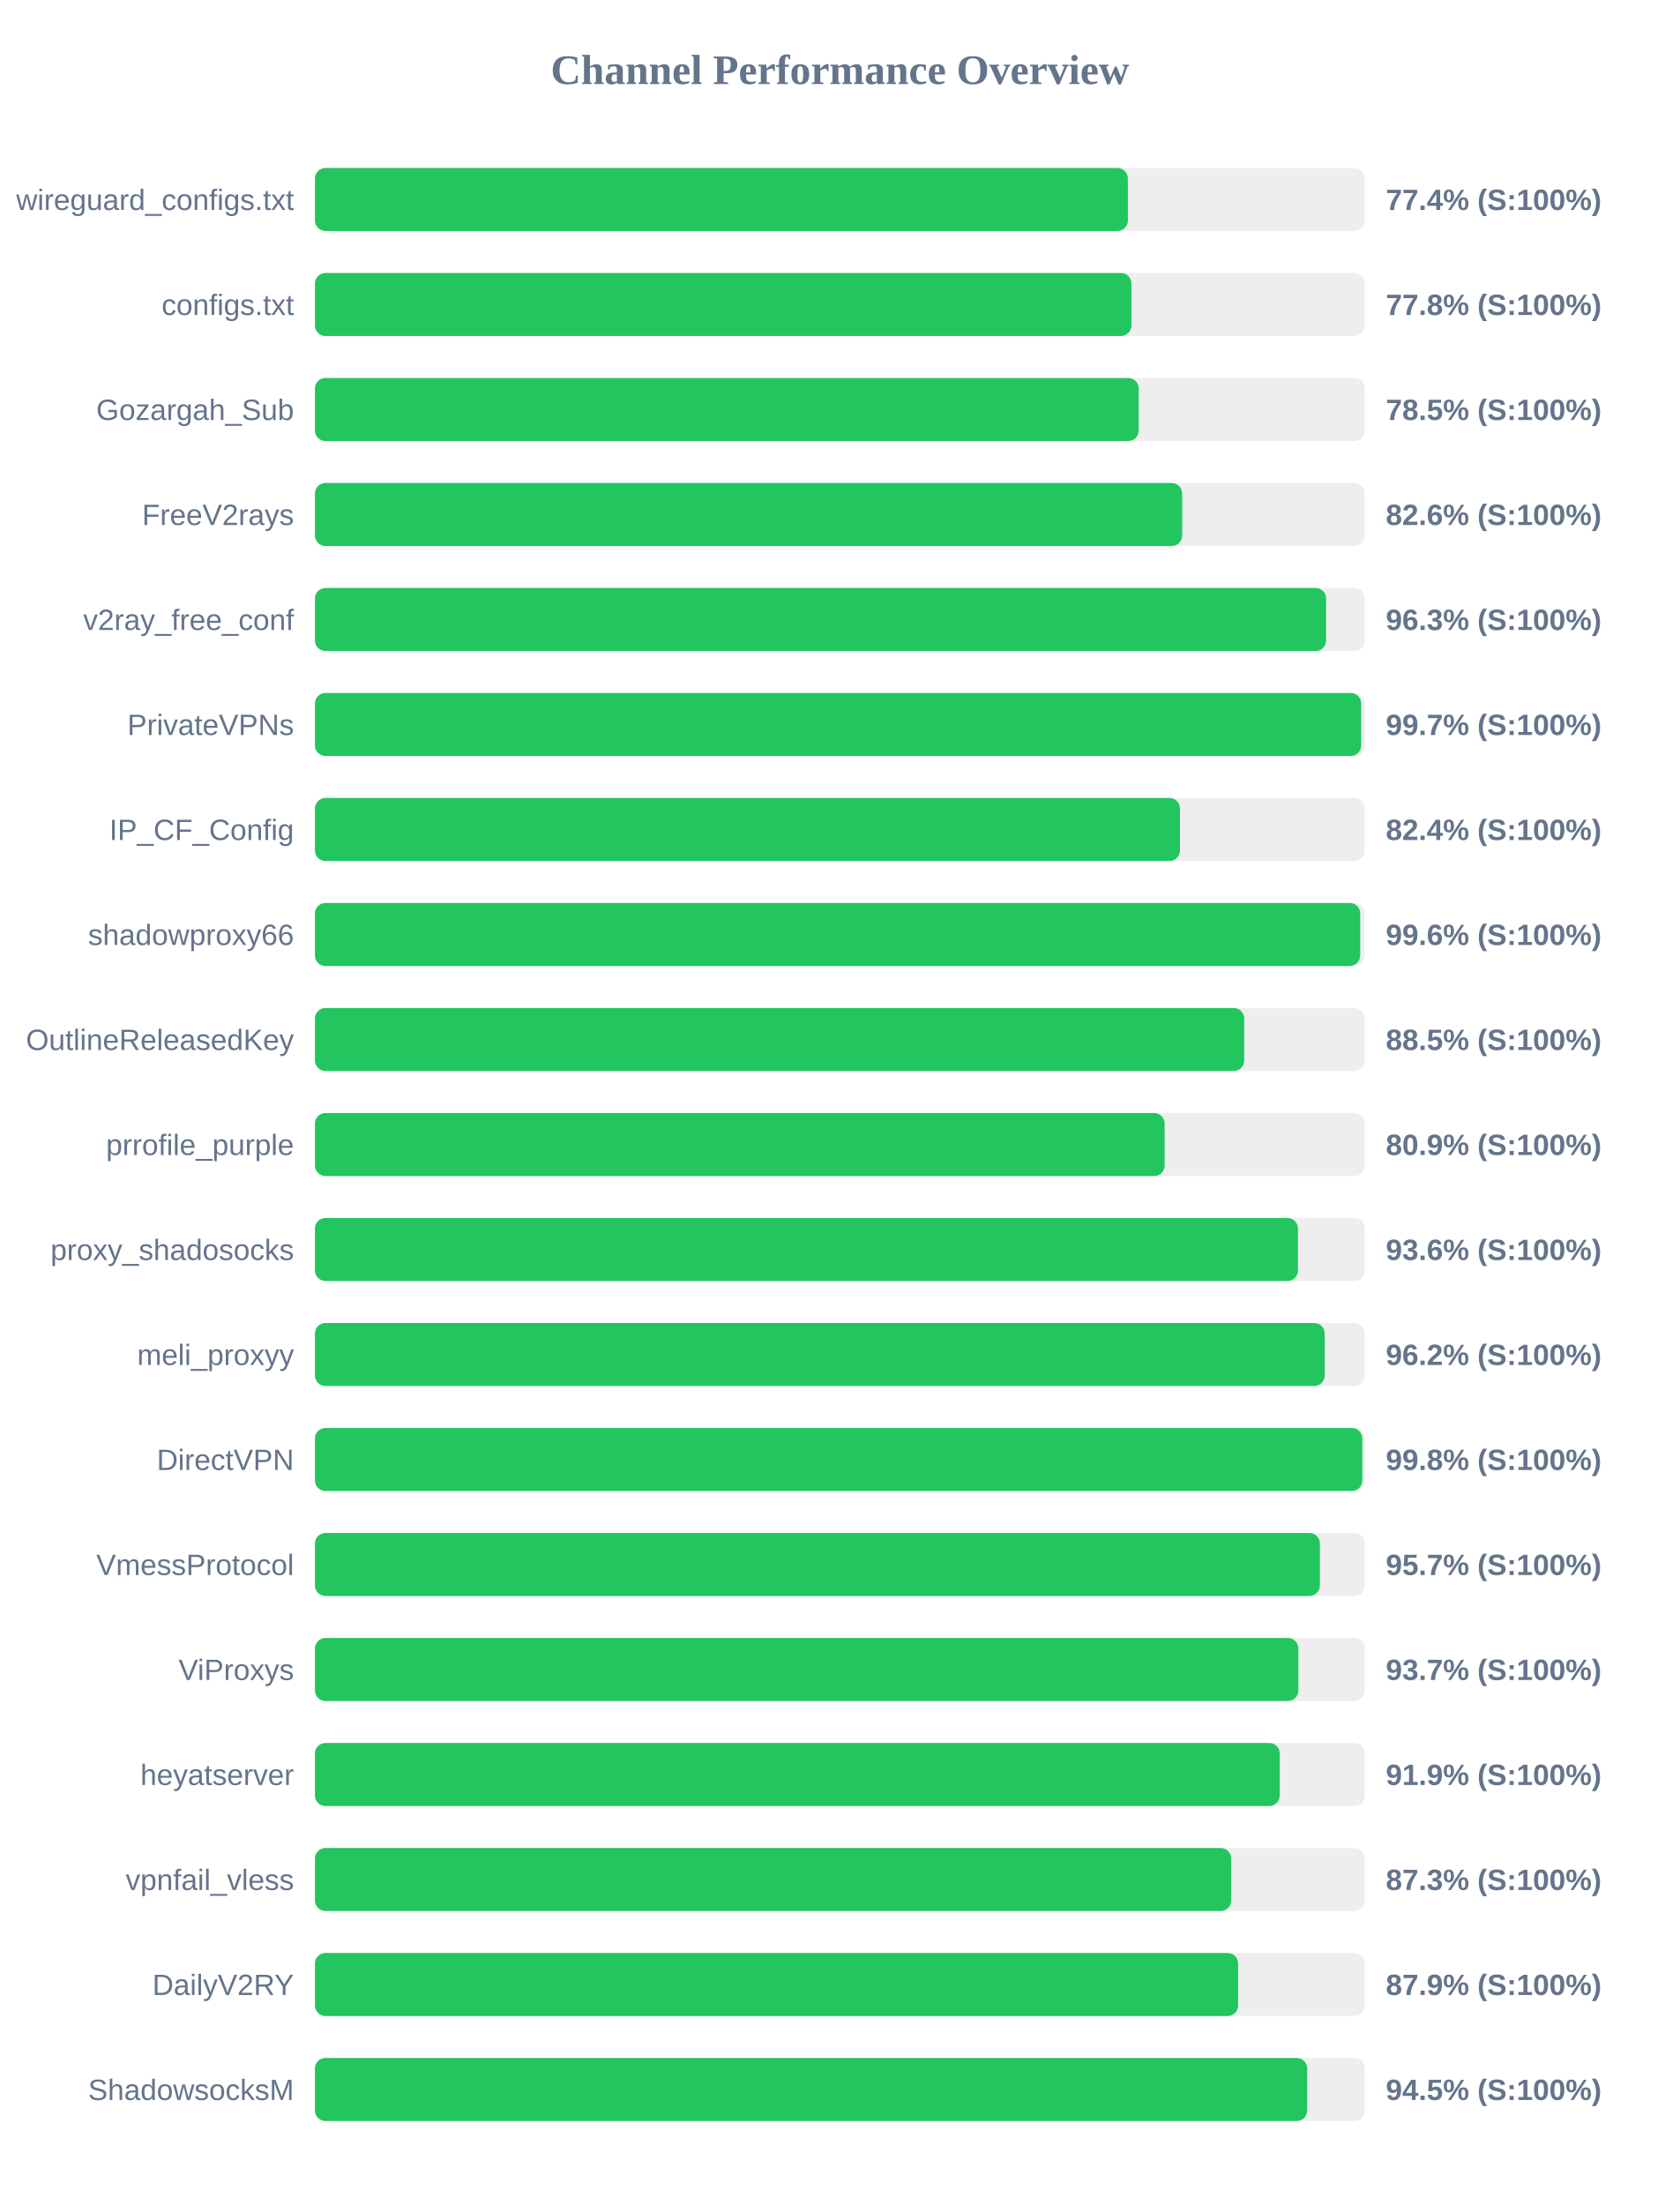
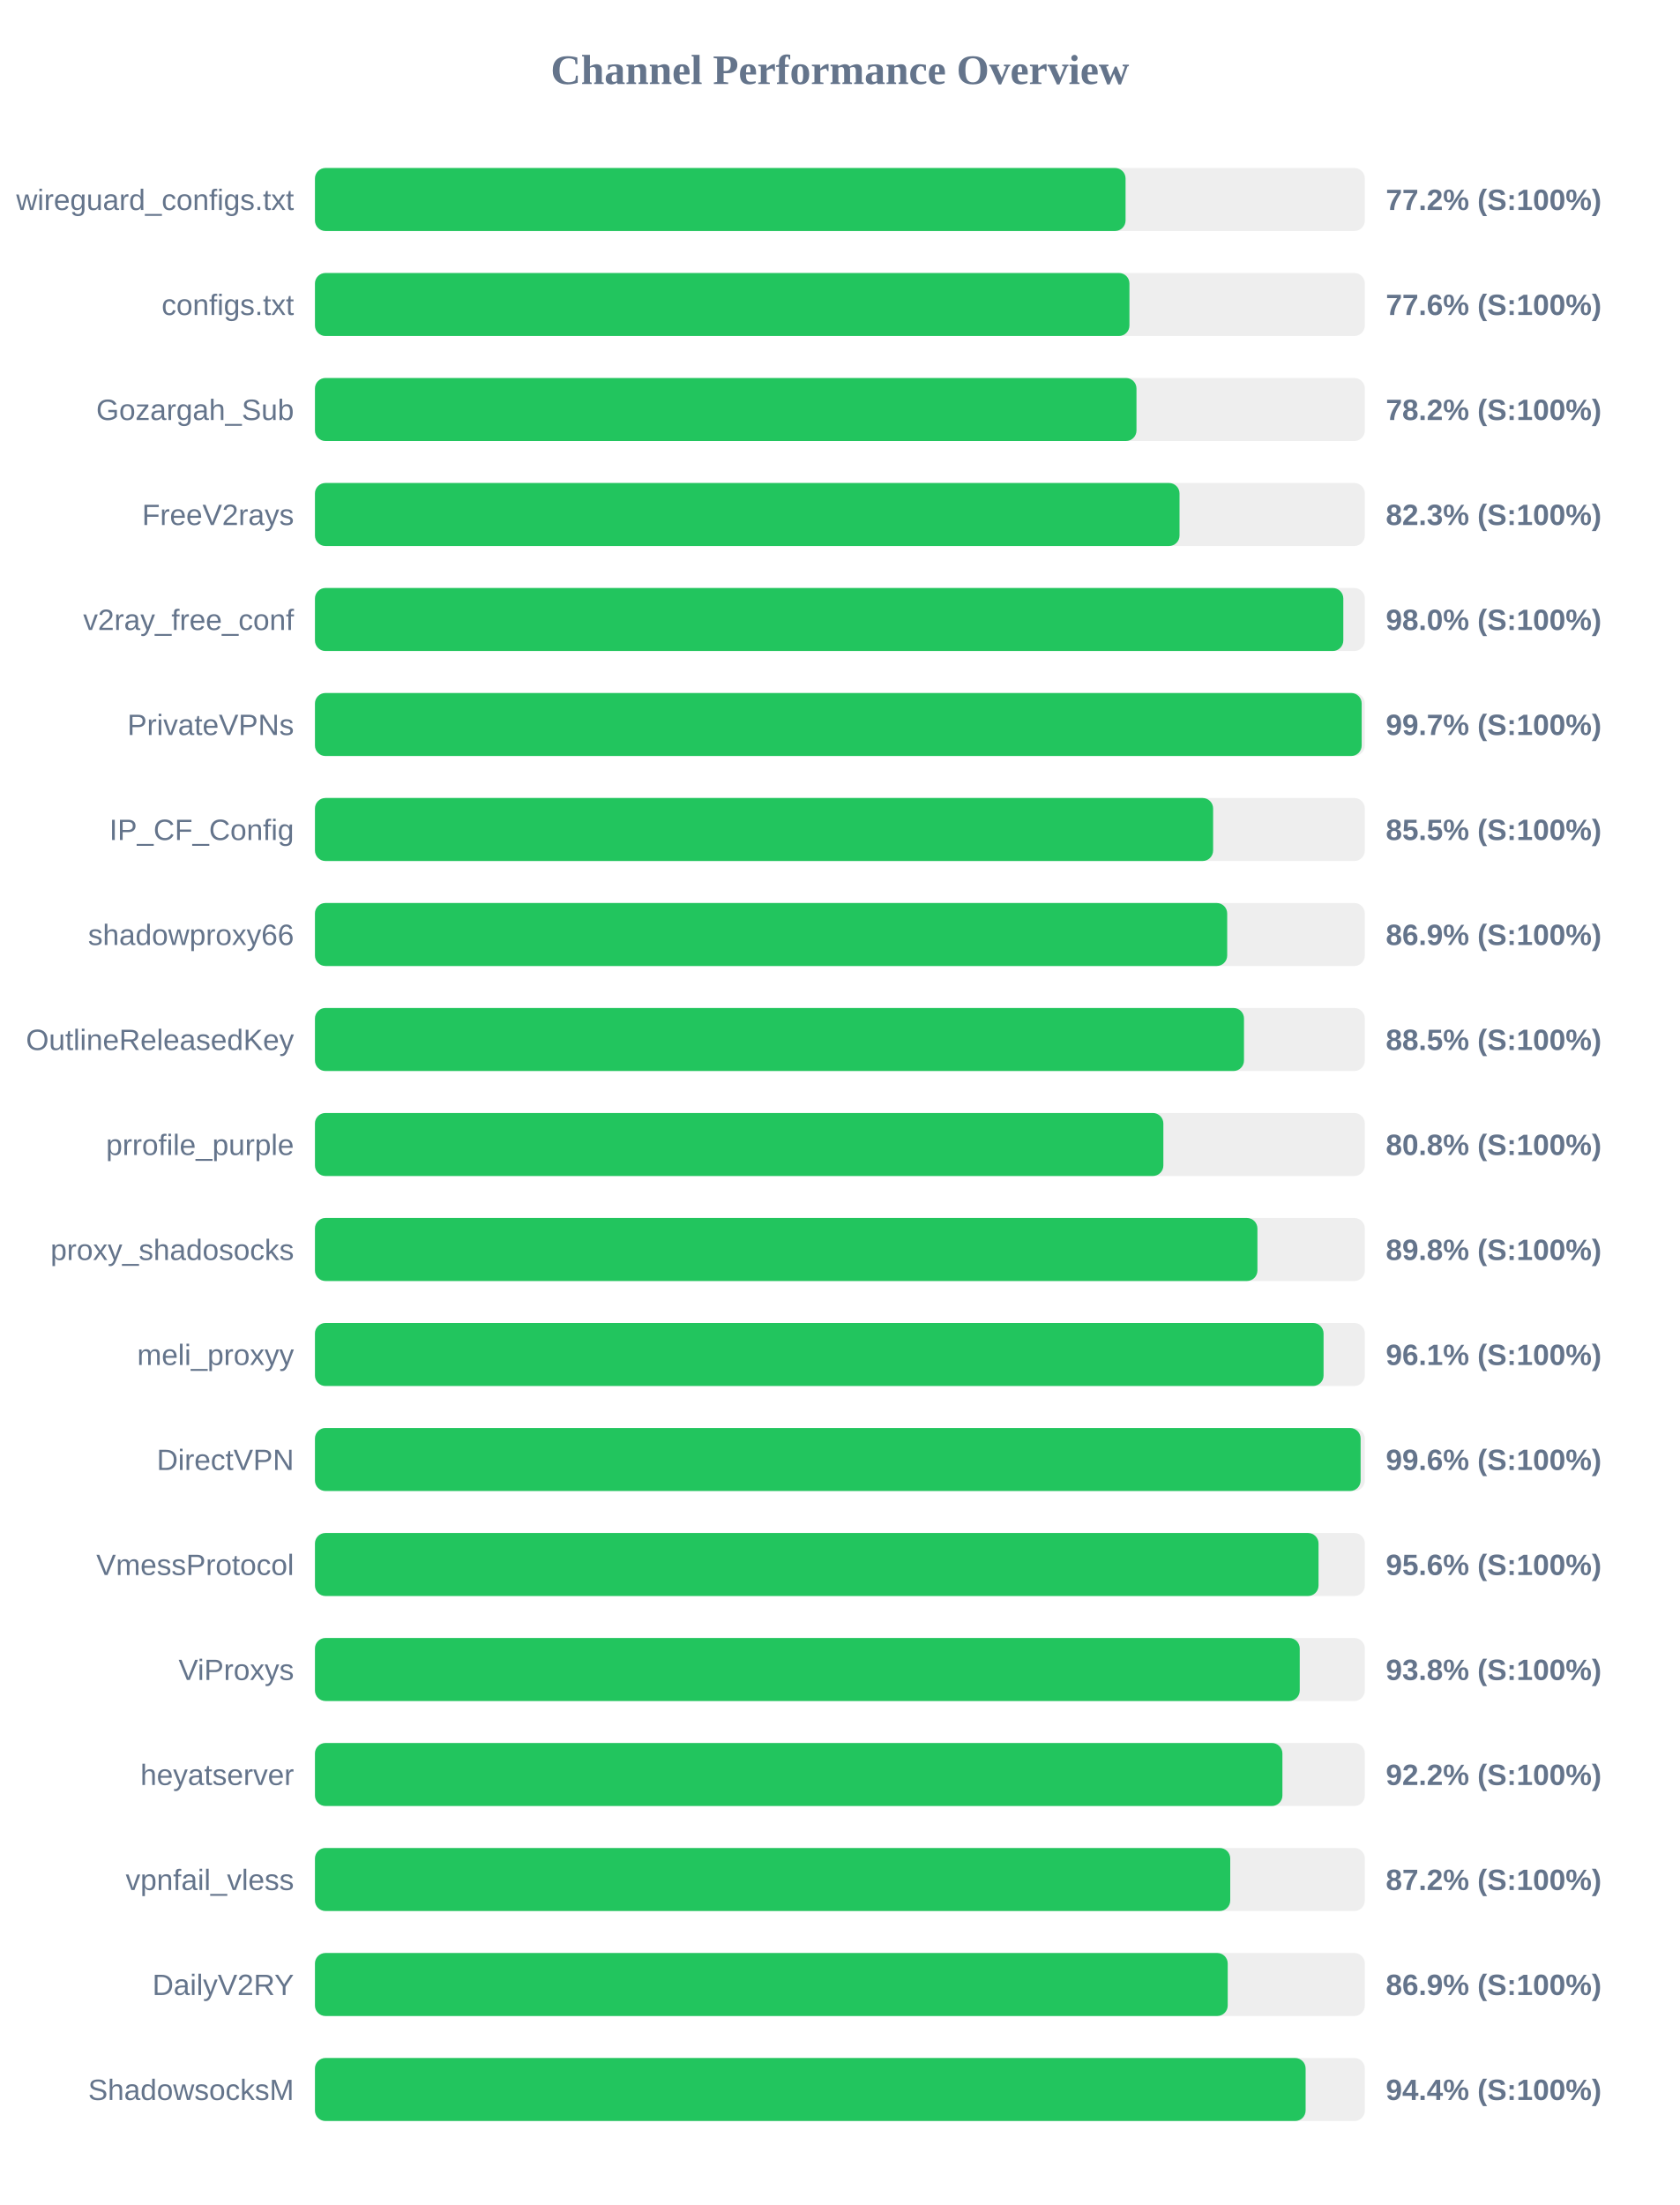
<svg xmlns="http://www.w3.org/2000/svg" width="800" height="1050" version="1.1">
  <style>
        .row { font: 14px Arial; fill: #64748b; }
        .score { font: bold 14px Arial; fill: #64748b; }
    </style>
  <text x="400" y="40" text-anchor="middle" font-size="20px" font-weight="bold" fill="#64748b">Channel Performance Overview</text>
  <rect x="150" y="80" width="500" height="30" fill="#eee" rx="5" />
-   <rect x="150" y="80" width="387.15" height="30" fill="#22c55e" rx="5" />
+   <rect x="150" y="80" width="386.05" height="30" fill="#22c55e" rx="5" />
  <text x="140" y="100" text-anchor="end" class="row">wireguard_configs.txt</text>
-   <text x="660" y="100" text-anchor="start" class="score">77.4% (S:100%)</text>
+   <text x="660" y="100" text-anchor="start" class="score">77.2% (S:100%)</text>
  <rect x="150" y="130" width="500" height="30" fill="#eee" rx="5" />
-   <rect x="150" y="130" width="388.85" height="30" fill="#22c55e" rx="5" />
+   <rect x="150" y="130" width="387.9" height="30" fill="#22c55e" rx="5" />
  <text x="140" y="150" text-anchor="end" class="row">configs.txt</text>
-   <text x="660" y="150" text-anchor="start" class="score">77.8% (S:100%)</text>
+   <text x="660" y="150" text-anchor="start" class="score">77.6% (S:100%)</text>
  <rect x="150" y="180" width="500" height="30" fill="#eee" rx="5" />
-   <rect x="150" y="180" width="392.3" height="30" fill="#22c55e" rx="5" />
+   <rect x="150" y="180" width="391.25" height="30" fill="#22c55e" rx="5" />
  <text x="140" y="200" text-anchor="end" class="row">Gozargah_Sub</text>
-   <text x="660" y="200" text-anchor="start" class="score">78.5% (S:100%)</text>
+   <text x="660" y="200" text-anchor="start" class="score">78.2% (S:100%)</text>
  <rect x="150" y="230" width="500" height="30" fill="#eee" rx="5" />
-   <rect x="150" y="230" width="413.0" height="30" fill="#22c55e" rx="5" />
+   <rect x="150" y="230" width="411.75" height="30" fill="#22c55e" rx="5" />
  <text x="140" y="250" text-anchor="end" class="row">FreeV2rays</text>
-   <text x="660" y="250" text-anchor="start" class="score">82.6% (S:100%)</text>
+   <text x="660" y="250" text-anchor="start" class="score">82.3% (S:100%)</text>
  <rect x="150" y="280" width="500" height="30" fill="#eee" rx="5" />
-   <rect x="150" y="280" width="481.55" height="30" fill="#22c55e" rx="5" />
+   <rect x="150" y="280" width="489.75" height="30" fill="#22c55e" rx="5" />
  <text x="140" y="300" text-anchor="end" class="row">v2ray_free_conf</text>
-   <text x="660" y="300" text-anchor="start" class="score">96.3% (S:100%)</text>
+   <text x="660" y="300" text-anchor="start" class="score">98.0% (S:100%)</text>
  <rect x="150" y="330" width="500" height="30" fill="#eee" rx="5" />
-   <rect x="150" y="330" width="498.25" height="30" fill="#22c55e" rx="5" />
+   <rect x="150" y="330" width="498.5" height="30" fill="#22c55e" rx="5" />
  <text x="140" y="350" text-anchor="end" class="row">PrivateVPNs</text>
  <text x="660" y="350" text-anchor="start" class="score">99.7% (S:100%)</text>
  <rect x="150" y="380" width="500" height="30" fill="#eee" rx="5" />
-   <rect x="150" y="380" width="411.95" height="30" fill="#22c55e" rx="5" />
+   <rect x="150" y="380" width="427.75" height="30" fill="#22c55e" rx="5" />
  <text x="140" y="400" text-anchor="end" class="row">IP_CF_Config</text>
-   <text x="660" y="400" text-anchor="start" class="score">82.4% (S:100%)</text>
+   <text x="660" y="400" text-anchor="start" class="score">85.5% (S:100%)</text>
  <rect x="150" y="430" width="500" height="30" fill="#eee" rx="5" />
-   <rect x="150" y="430" width="497.8" height="30" fill="#22c55e" rx="5" />
+   <rect x="150" y="430" width="434.45" height="30" fill="#22c55e" rx="5" />
  <text x="140" y="450" text-anchor="end" class="row">shadowproxy66</text>
-   <text x="660" y="450" text-anchor="start" class="score">99.6% (S:100%)</text>
+   <text x="660" y="450" text-anchor="start" class="score">86.9% (S:100%)</text>
  <rect x="150" y="480" width="500" height="30" fill="#eee" rx="5" />
-   <rect x="150" y="480" width="442.55" height="30" fill="#22c55e" rx="5" />
+   <rect x="150" y="480" width="442.45" height="30" fill="#22c55e" rx="5" />
  <text x="140" y="500" text-anchor="end" class="row">OutlineReleasedKey</text>
  <text x="660" y="500" text-anchor="start" class="score">88.5% (S:100%)</text>
  <rect x="150" y="530" width="500" height="30" fill="#eee" rx="5" />
-   <rect x="150" y="530" width="404.65" height="30" fill="#22c55e" rx="5" />
+   <rect x="150" y="530" width="404.05" height="30" fill="#22c55e" rx="5" />
  <text x="140" y="550" text-anchor="end" class="row">prrofile_purple</text>
-   <text x="660" y="550" text-anchor="start" class="score">80.9% (S:100%)</text>
+   <text x="660" y="550" text-anchor="start" class="score">80.8% (S:100%)</text>
  <rect x="150" y="580" width="500" height="30" fill="#eee" rx="5" />
-   <rect x="150" y="580" width="468.15" height="30" fill="#22c55e" rx="5" />
+   <rect x="150" y="580" width="448.85" height="30" fill="#22c55e" rx="5" />
  <text x="140" y="600" text-anchor="end" class="row">proxy_shadosocks</text>
-   <text x="660" y="600" text-anchor="start" class="score">93.6% (S:100%)</text>
+   <text x="660" y="600" text-anchor="start" class="score">89.8% (S:100%)</text>
  <rect x="150" y="630" width="500" height="30" fill="#eee" rx="5" />
-   <rect x="150" y="630" width="480.9" height="30" fill="#22c55e" rx="5" />
+   <rect x="150" y="630" width="480.35" height="30" fill="#22c55e" rx="5" />
  <text x="140" y="650" text-anchor="end" class="row">meli_proxyy</text>
-   <text x="660" y="650" text-anchor="start" class="score">96.2% (S:100%)</text>
+   <text x="660" y="650" text-anchor="start" class="score">96.1% (S:100%)</text>
  <rect x="150" y="680" width="500" height="30" fill="#eee" rx="5" />
-   <rect x="150" y="680" width="498.8" height="30" fill="#22c55e" rx="5" />
+   <rect x="150" y="680" width="498.0" height="30" fill="#22c55e" rx="5" />
  <text x="140" y="700" text-anchor="end" class="row">DirectVPN</text>
-   <text x="660" y="700" text-anchor="start" class="score">99.8% (S:100%)</text>
+   <text x="660" y="700" text-anchor="start" class="score">99.6% (S:100%)</text>
  <rect x="150" y="730" width="500" height="30" fill="#eee" rx="5" />
-   <rect x="150" y="730" width="478.6" height="30" fill="#22c55e" rx="5" />
+   <rect x="150" y="730" width="477.95" height="30" fill="#22c55e" rx="5" />
  <text x="140" y="750" text-anchor="end" class="row">VmessProtocol</text>
-   <text x="660" y="750" text-anchor="start" class="score">95.7% (S:100%)</text>
+   <text x="660" y="750" text-anchor="start" class="score">95.6% (S:100%)</text>
  <rect x="150" y="780" width="500" height="30" fill="#eee" rx="5" />
-   <rect x="150" y="780" width="468.35" height="30" fill="#22c55e" rx="5" />
+   <rect x="150" y="780" width="469.0" height="30" fill="#22c55e" rx="5" />
  <text x="140" y="800" text-anchor="end" class="row">ViProxys</text>
-   <text x="660" y="800" text-anchor="start" class="score">93.7% (S:100%)</text>
+   <text x="660" y="800" text-anchor="start" class="score">93.8% (S:100%)</text>
  <rect x="150" y="830" width="500" height="30" fill="#eee" rx="5" />
-   <rect x="150" y="830" width="459.45" height="30" fill="#22c55e" rx="5" />
+   <rect x="150" y="830" width="460.75" height="30" fill="#22c55e" rx="5" />
  <text x="140" y="850" text-anchor="end" class="row">heyatserver</text>
-   <text x="660" y="850" text-anchor="start" class="score">91.9% (S:100%)</text>
+   <text x="660" y="850" text-anchor="start" class="score">92.2% (S:100%)</text>
  <rect x="150" y="880" width="500" height="30" fill="#eee" rx="5" />
-   <rect x="150" y="880" width="436.35" height="30" fill="#22c55e" rx="5" />
+   <rect x="150" y="880" width="435.9" height="30" fill="#22c55e" rx="5" />
  <text x="140" y="900" text-anchor="end" class="row">vpnfail_vless</text>
-   <text x="660" y="900" text-anchor="start" class="score">87.3% (S:100%)</text>
+   <text x="660" y="900" text-anchor="start" class="score">87.2% (S:100%)</text>
  <rect x="150" y="930" width="500" height="30" fill="#eee" rx="5" />
-   <rect x="150" y="930" width="439.65" height="30" fill="#22c55e" rx="5" />
+   <rect x="150" y="930" width="434.7" height="30" fill="#22c55e" rx="5" />
  <text x="140" y="950" text-anchor="end" class="row">DailyV2RY</text>
-   <text x="660" y="950" text-anchor="start" class="score">87.9% (S:100%)</text>
+   <text x="660" y="950" text-anchor="start" class="score">86.9% (S:100%)</text>
  <rect x="150" y="980" width="500" height="30" fill="#eee" rx="5" />
-   <rect x="150" y="980" width="472.55" height="30" fill="#22c55e" rx="5" />
+   <rect x="150" y="980" width="471.8" height="30" fill="#22c55e" rx="5" />
  <text x="140" y="1000" text-anchor="end" class="row">ShadowsocksM</text>
-   <text x="660" y="1000" text-anchor="start" class="score">94.5% (S:100%)</text>
+   <text x="660" y="1000" text-anchor="start" class="score">94.4% (S:100%)</text>
</svg>
